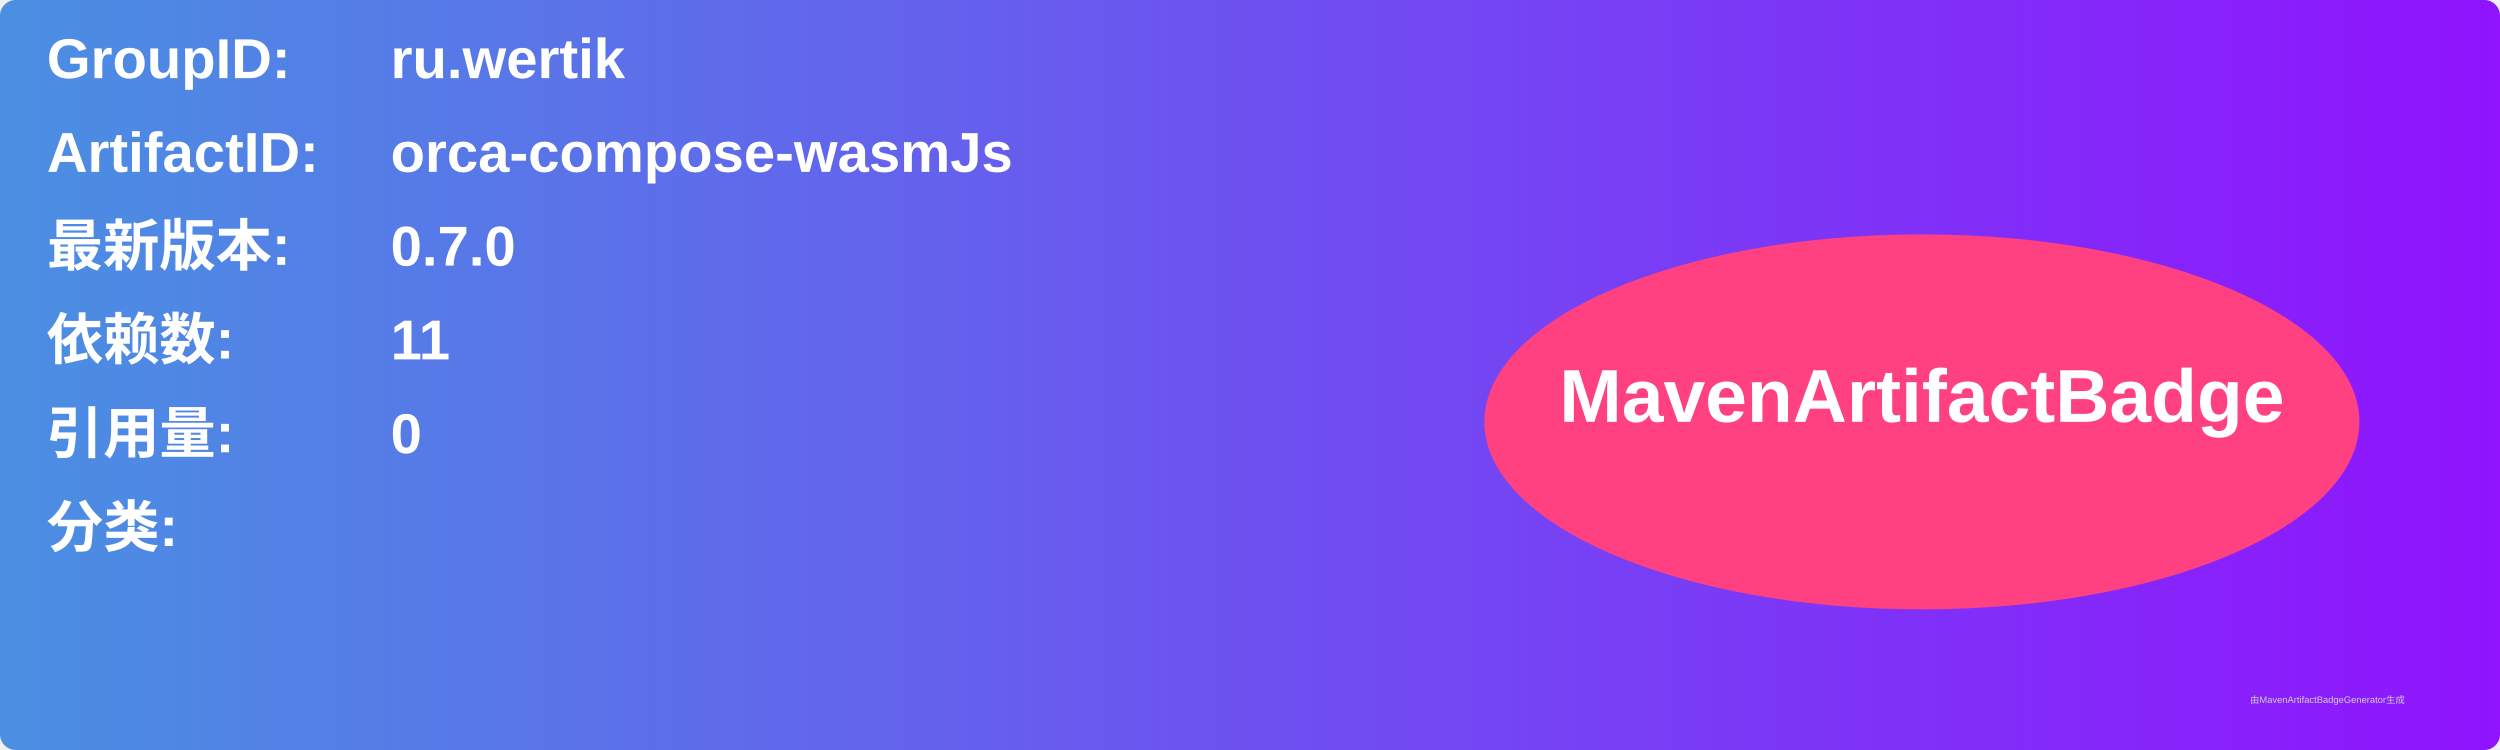
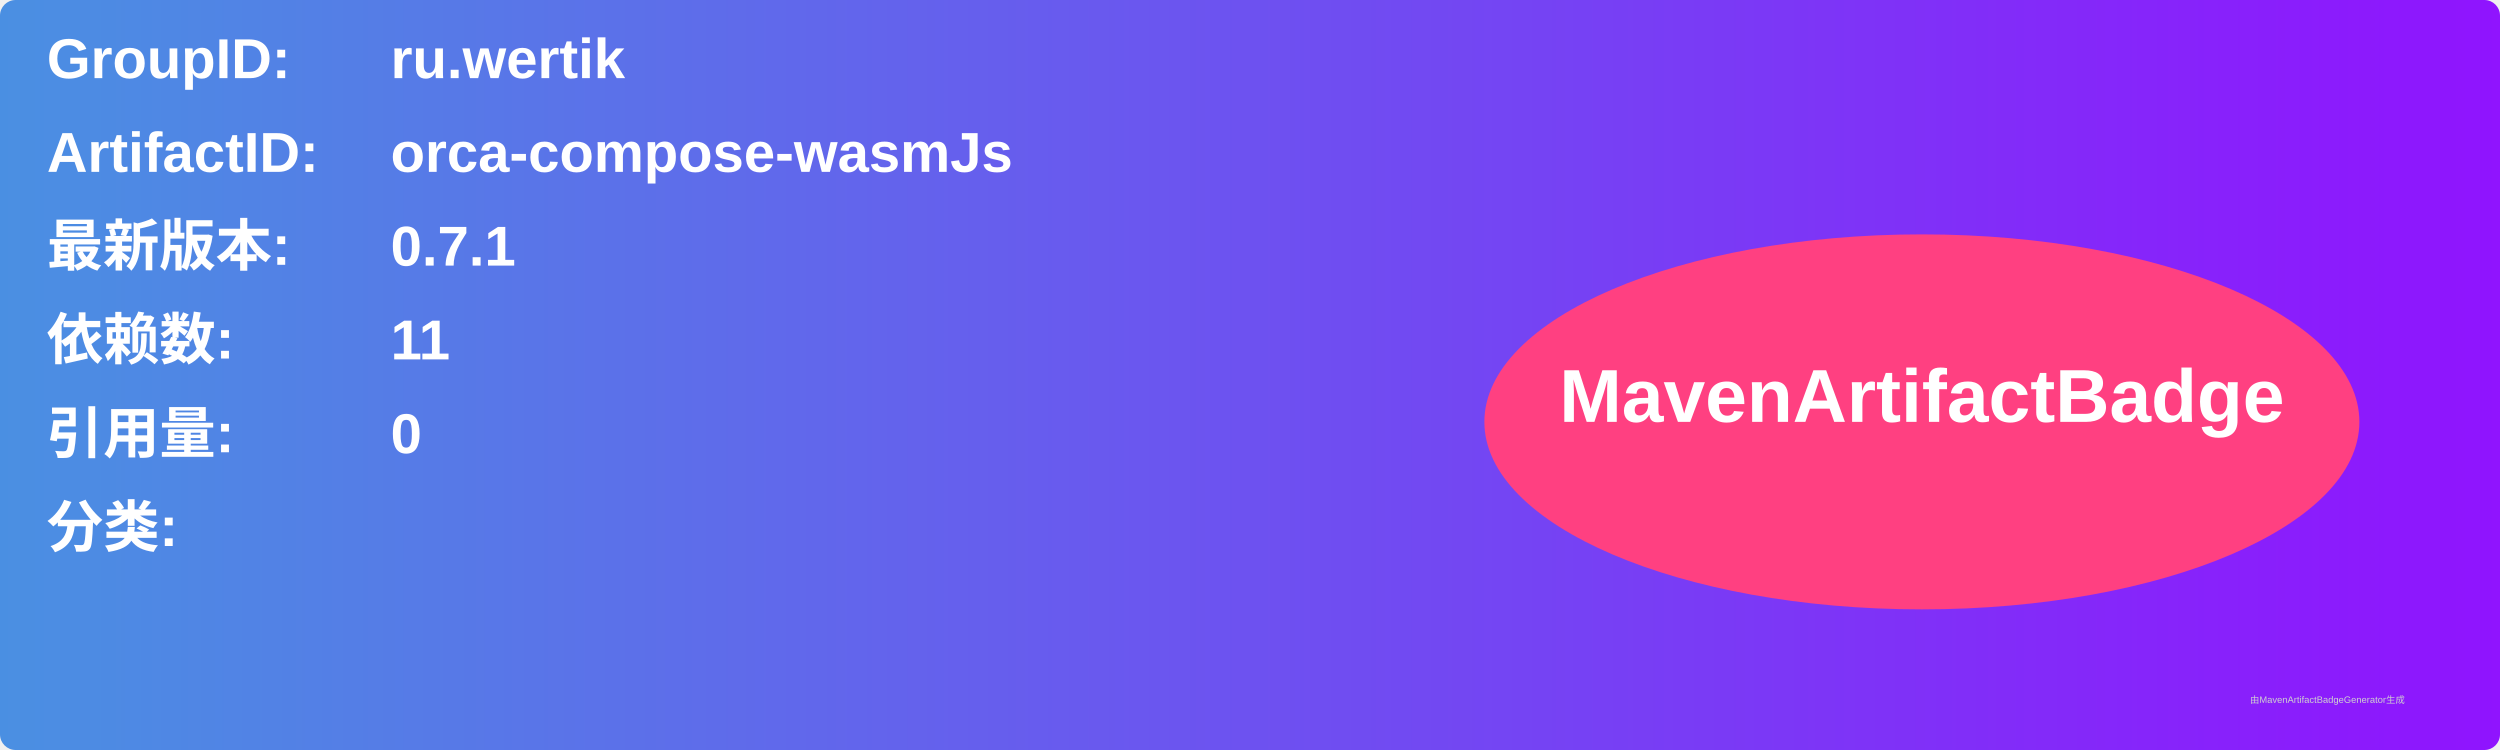
<svg xmlns="http://www.w3.org/2000/svg" width="800" height="240" viewBox="0 0 800 240">
  <linearGradient id="grad" x1="0%" y1="0%" x2="100%" y2="0%">
    <stop offset="0%" stop-color="#4a90e2" />
    <stop offset="100%" stop-color="#9013fe" />
  </linearGradient>
  <rect width="100%" height="100%" rx="5" ry="5" fill="url(#grad)" />
  <g transform="translate(15, 15)">
    <text x="0" y="10" font-family="Arial" font-size="18" fill="white" font-weight="bold" width="260">GroupID:</text>
    <text x="110" y="10" font-family="Arial" font-size="18" fill="white" font-weight="bold" width="460">ru.wertik</text>
    <text x="0" y="40" font-family="Arial" font-size="18" fill="white" font-weight="bold" width="260">ArtifactID:</text>
    <text x="110" y="40" font-family="Arial" font-size="18" fill="white" font-weight="bold" width="460">orca-compose-wasmJs</text>
    <text x="0" y="70" font-family="Arial" font-size="18" fill="white" font-weight="bold">最新版本:</text>
    <text x="110" y="70" font-family="Arial" font-size="18" fill="white" font-weight="bold">
-       <tspan font-weight="bold">0.7.0</tspan>
+       <tspan font-weight="bold">0.7.1</tspan>
    </text>
    <text x="0" y="100" font-family="Arial" font-size="18" fill="white" font-weight="bold">依赖数: </text>
    <text x="110" y="100" font-family="Arial" font-size="18" fill="white">
      <tspan font-weight="bold">11</tspan>
    </text>
    <text x="0" y="130" font-family="Arial" font-size="18" fill="white" font-weight="bold">引用量: </text>
    <text x="110" y="130" font-family="Arial" font-size="18" fill="white">
      <tspan font-weight="bold">0</tspan>
    </text>
    <text x="0" y="160" font-family="Arial" font-size="18" fill="white" font-weight="bold">分类:</text>
    <text x="10" y="190" font-family="Arial" font-size="10" fill="white">
      <tspan font-weight="bold" />
    </text>
    <ellipse cx="600" cy="120" rx="140" ry="60" fill="#ff4081" />
    <text x="600" y="120" text-anchor="middle" font-family="Arial" font-size="24" fill="white" font-weight="bold">MavenArtifactBadge</text>
  </g>
  <text x="720" y="225" font-family="Arial" font-size="3" fill="#d0d0d0">由MavenArtifactBadgeGenerator生成</text>
</svg>
